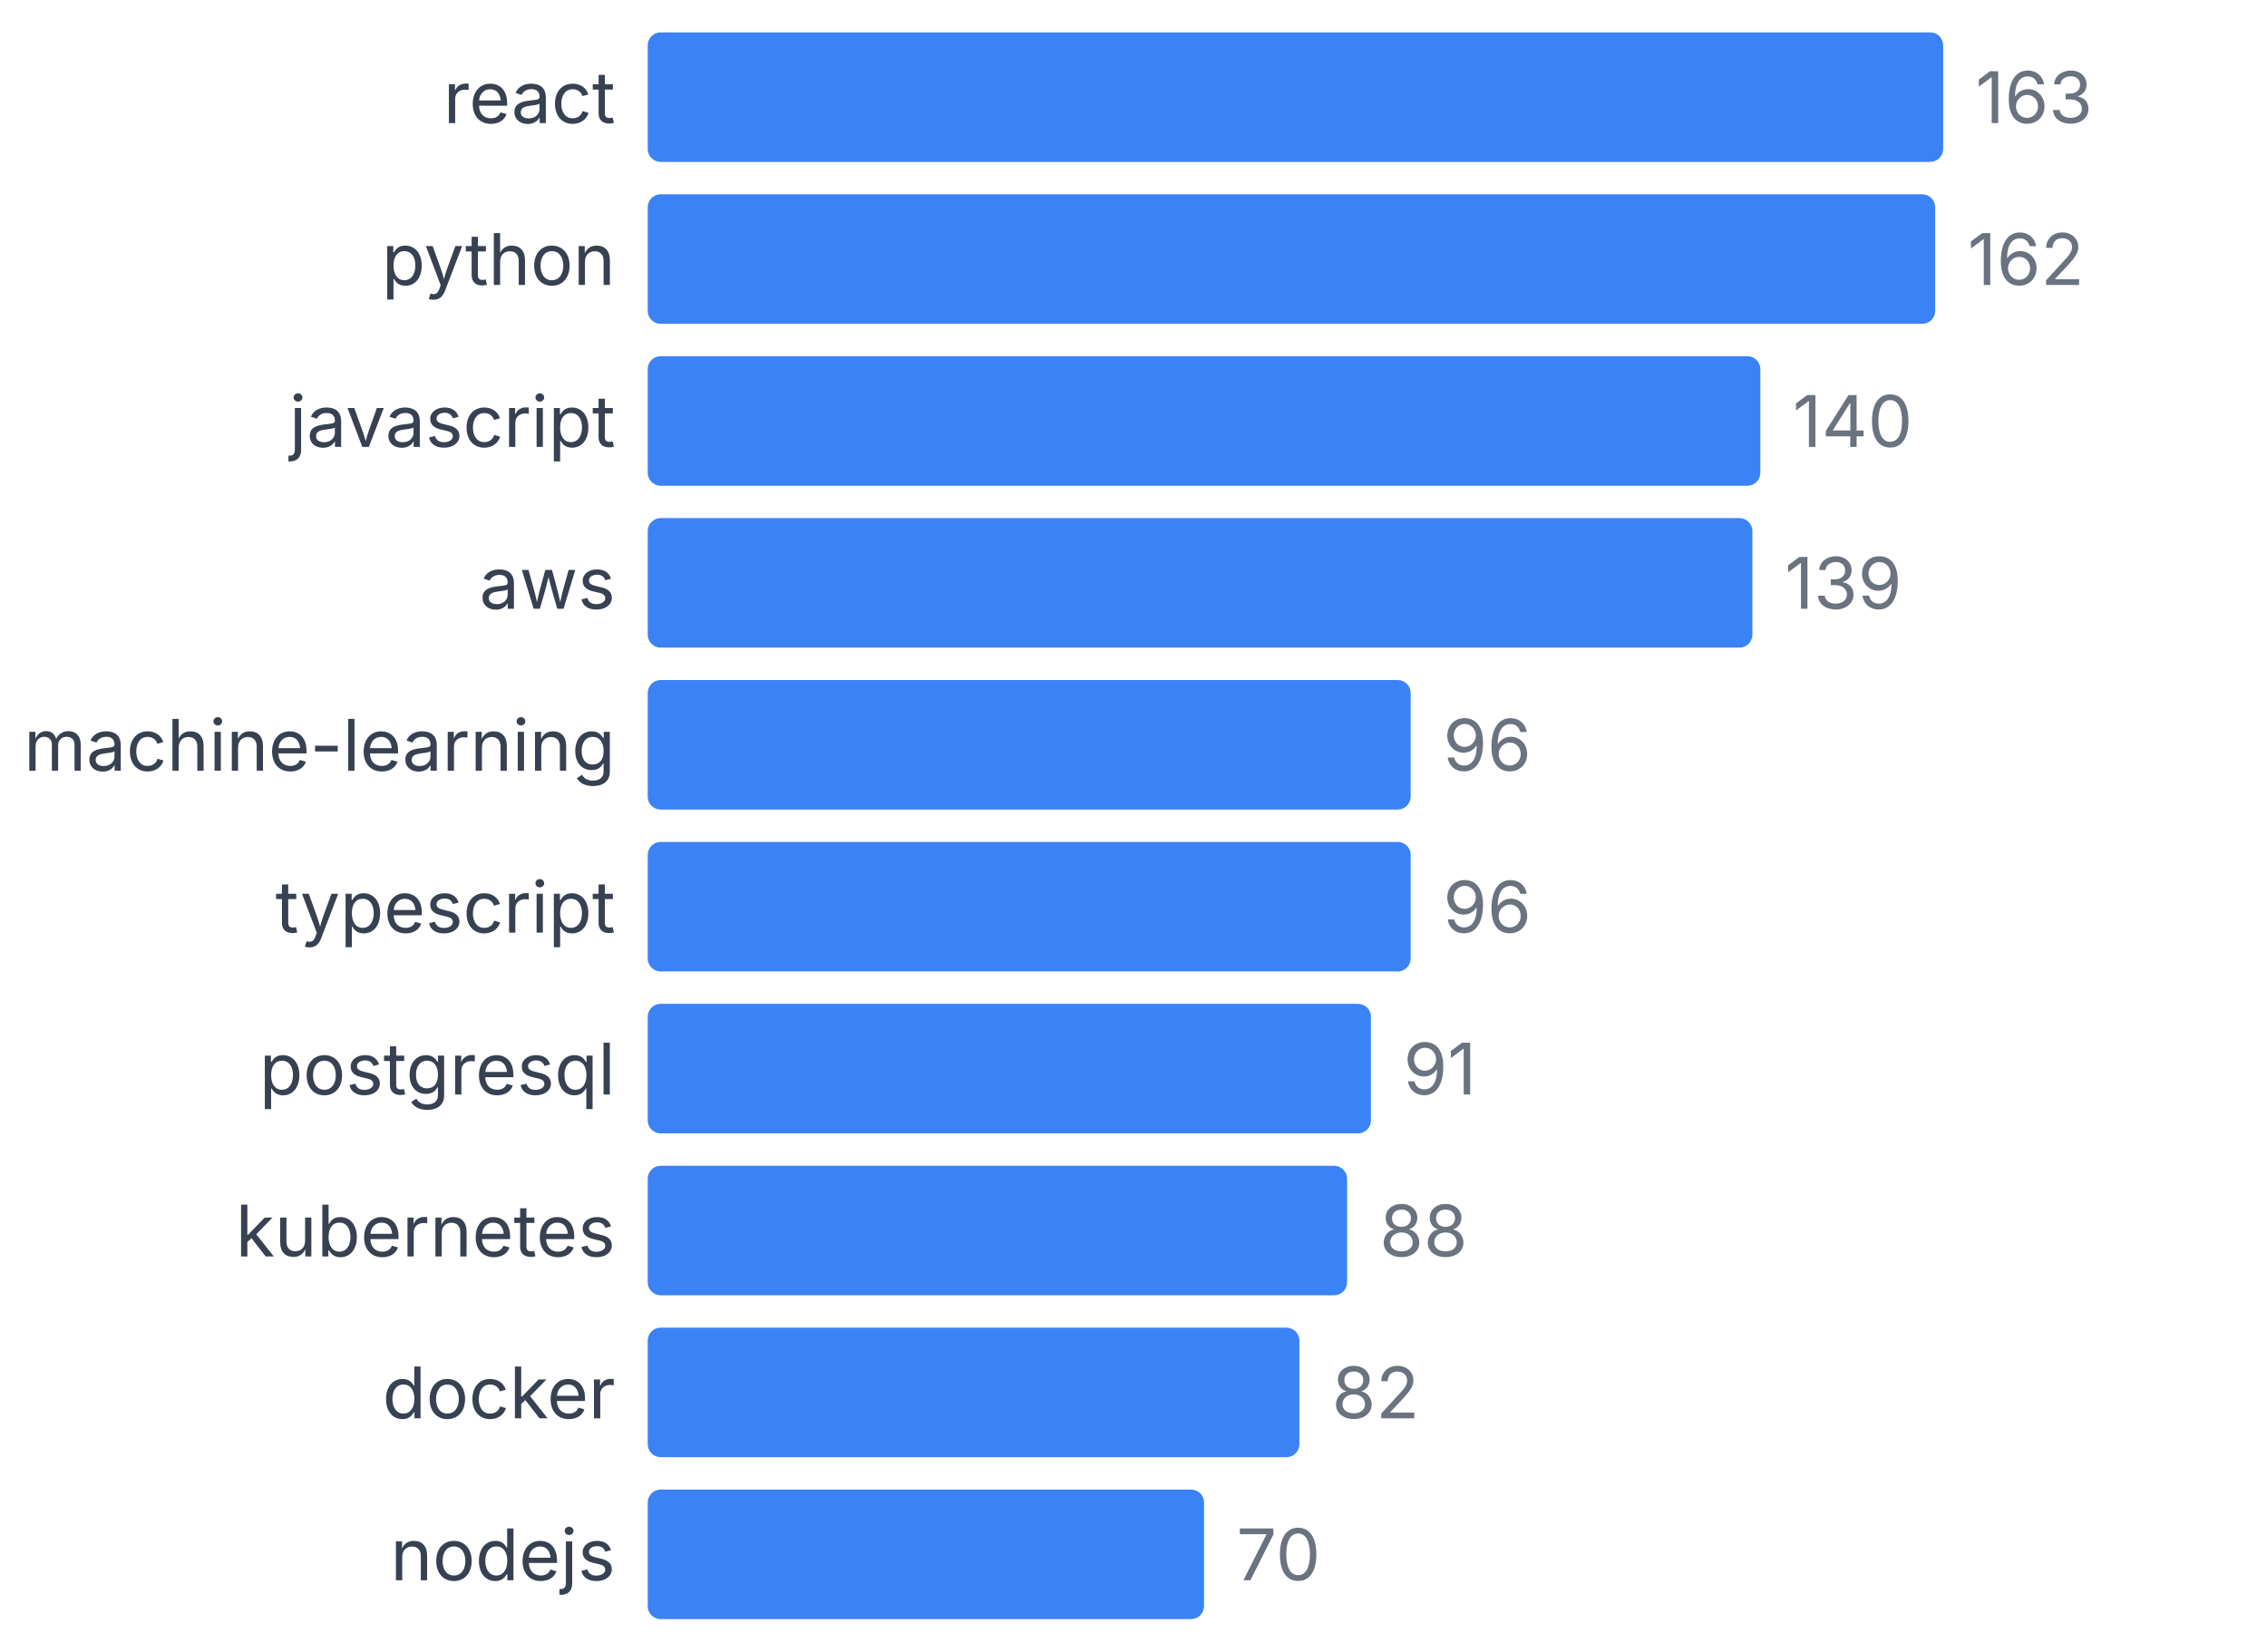
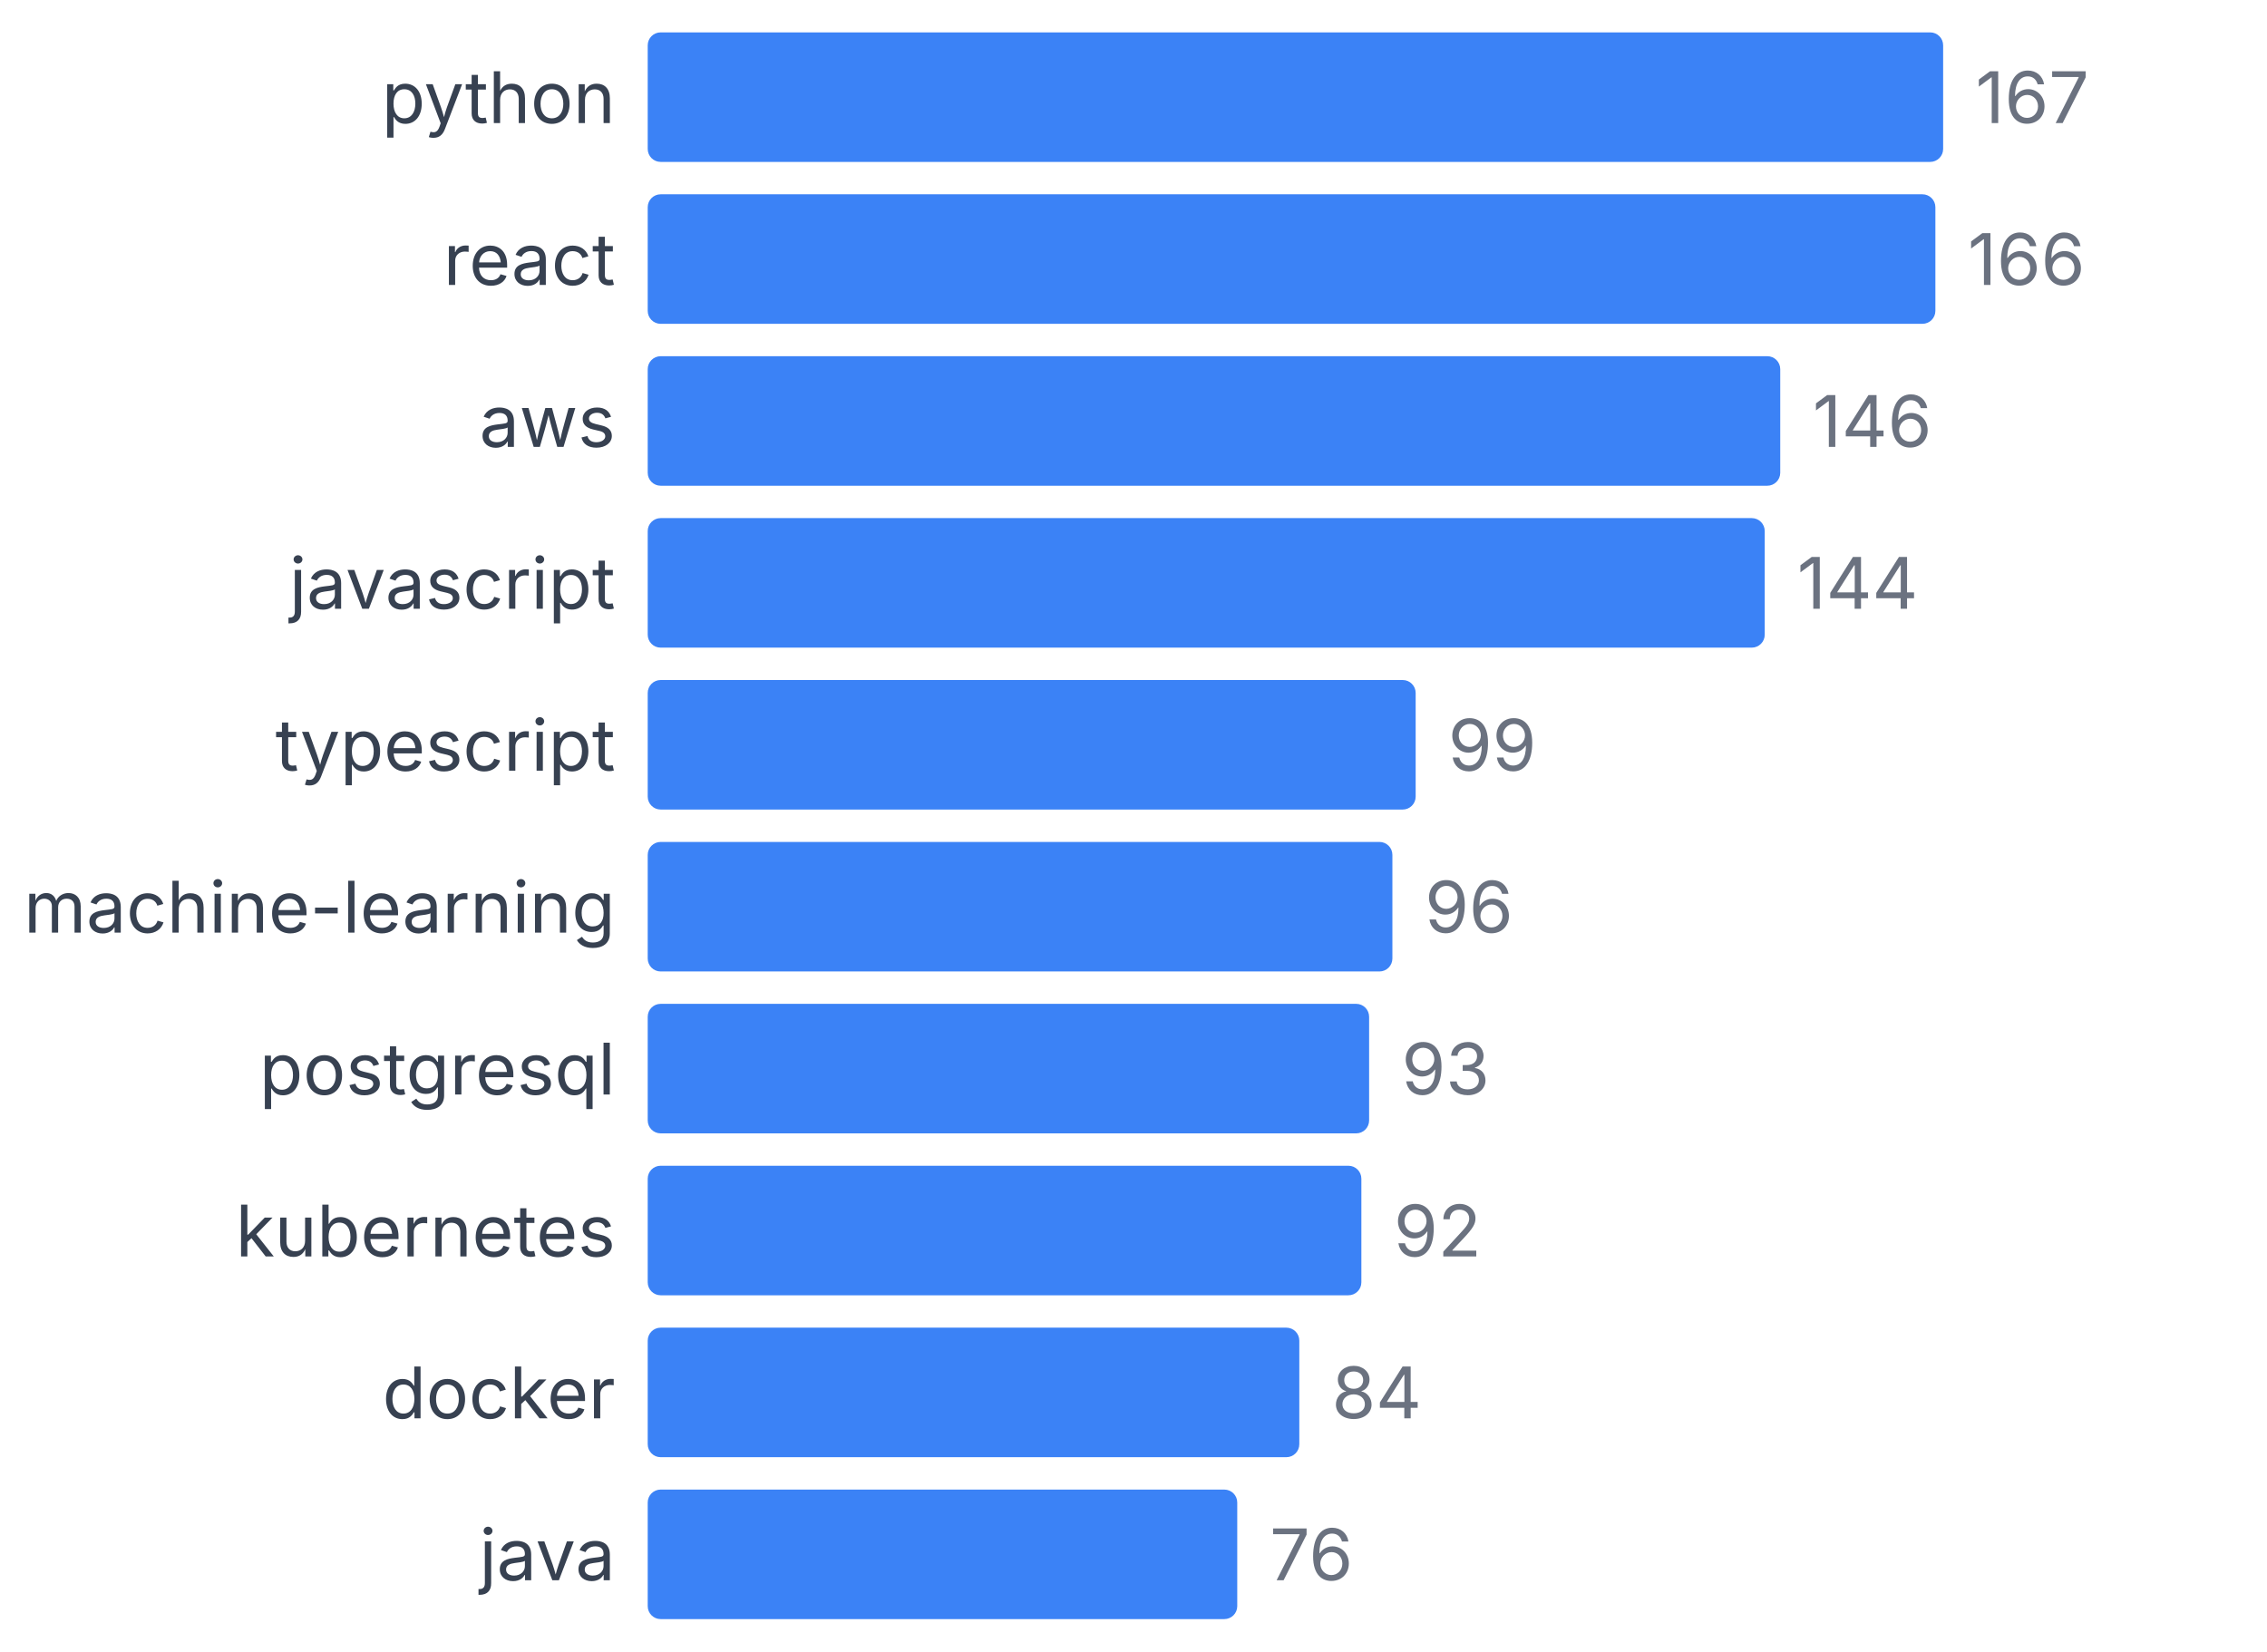
<svg xmlns="http://www.w3.org/2000/svg" width="350" height="255" viewBox="0 0 350 255">
  <style>
    text { font-family: system-ui, -apple-system, sans-serif; }
  </style>
-   <text x="95" y="19" text-anchor="end" font-size="11" fill="#374151">react</text>
+   <text x="95" y="19" text-anchor="end" font-size="11" fill="#374151">python</text>
  <rect x="100" y="5" width="200" height="20" fill="#3b82f6" rx="2" />
-   <text x="305" y="19" font-size="11" fill="#6b7280">163</text>
-   <text x="95" y="44" text-anchor="end" font-size="11" fill="#374151">python</text>
-   <rect x="100" y="30" width="198.773" height="20" fill="#3b82f6" rx="2" />
-   <text x="303.773" y="44" font-size="11" fill="#6b7280">162</text>
-   <text x="95" y="69" text-anchor="end" font-size="11" fill="#374151">javascript</text>
-   <rect x="100" y="55" width="171.779" height="20" fill="#3b82f6" rx="2" />
-   <text x="276.779" y="69" font-size="11" fill="#6b7280">140</text>
-   <text x="95" y="94" text-anchor="end" font-size="11" fill="#374151">aws</text>
-   <rect x="100" y="80" width="170.552" height="20" fill="#3b82f6" rx="2" />
-   <text x="275.552" y="94" font-size="11" fill="#6b7280">139</text>
-   <text x="95" y="119" text-anchor="end" font-size="11" fill="#374151">machine-learning</text>
-   <rect x="100" y="105" width="117.791" height="20" fill="#3b82f6" rx="2" />
-   <text x="222.791" y="119" font-size="11" fill="#6b7280">96</text>
-   <text x="95" y="144" text-anchor="end" font-size="11" fill="#374151">typescript</text>
-   <rect x="100" y="130" width="117.791" height="20" fill="#3b82f6" rx="2" />
-   <text x="222.791" y="144" font-size="11" fill="#6b7280">96</text>
+   <text x="305" y="19" font-size="11" fill="#6b7280">167</text>
+   <text x="95" y="44" text-anchor="end" font-size="11" fill="#374151">react</text>
+   <rect x="100" y="30" width="198.802" height="20" fill="#3b82f6" rx="2" />
+   <text x="303.802" y="44" font-size="11" fill="#6b7280">166</text>
+   <text x="95" y="69" text-anchor="end" font-size="11" fill="#374151">aws</text>
+   <rect x="100" y="55" width="174.85" height="20" fill="#3b82f6" rx="2" />
+   <text x="279.85" y="69" font-size="11" fill="#6b7280">146</text>
+   <text x="95" y="94" text-anchor="end" font-size="11" fill="#374151">javascript</text>
+   <rect x="100" y="80" width="172.455" height="20" fill="#3b82f6" rx="2" />
+   <text x="277.455" y="94" font-size="11" fill="#6b7280">144</text>
+   <text x="95" y="119" text-anchor="end" font-size="11" fill="#374151">typescript</text>
+   <rect x="100" y="105" width="118.563" height="20" fill="#3b82f6" rx="2" />
+   <text x="223.563" y="119" font-size="11" fill="#6b7280">99</text>
+   <text x="95" y="144" text-anchor="end" font-size="11" fill="#374151">machine-learning</text>
+   <rect x="100" y="130" width="114.97" height="20" fill="#3b82f6" rx="2" />
+   <text x="219.97" y="144" font-size="11" fill="#6b7280">96</text>
  <text x="95" y="169" text-anchor="end" font-size="11" fill="#374151">postgresql</text>
-   <rect x="100" y="155" width="111.656" height="20" fill="#3b82f6" rx="2" />
-   <text x="216.656" y="169" font-size="11" fill="#6b7280">91</text>
+   <rect x="100" y="155" width="111.377" height="20" fill="#3b82f6" rx="2" />
+   <text x="216.377" y="169" font-size="11" fill="#6b7280">93</text>
  <text x="95" y="194" text-anchor="end" font-size="11" fill="#374151">kubernetes</text>
-   <rect x="100" y="180" width="107.975" height="20" fill="#3b82f6" rx="2" />
-   <text x="212.975" y="194" font-size="11" fill="#6b7280">88</text>
+   <rect x="100" y="180" width="110.18" height="20" fill="#3b82f6" rx="2" />
+   <text x="215.18" y="194" font-size="11" fill="#6b7280">92</text>
  <text x="95" y="219" text-anchor="end" font-size="11" fill="#374151">docker</text>
-   <rect x="100" y="205" width="100.613" height="20" fill="#3b82f6" rx="2" />
-   <text x="205.613" y="219" font-size="11" fill="#6b7280">82</text>
-   <text x="95" y="244" text-anchor="end" font-size="11" fill="#374151">nodejs</text>
-   <rect x="100" y="230" width="85.89" height="20" fill="#3b82f6" rx="2" />
-   <text x="190.89" y="244" font-size="11" fill="#6b7280">70</text>
+   <rect x="100" y="205" width="100.599" height="20" fill="#3b82f6" rx="2" />
+   <text x="205.599" y="219" font-size="11" fill="#6b7280">84</text>
+   <text x="95" y="244" text-anchor="end" font-size="11" fill="#374151">java</text>
+   <rect x="100" y="230" width="91.018" height="20" fill="#3b82f6" rx="2" />
+   <text x="196.018" y="244" font-size="11" fill="#6b7280">76</text>
</svg>
